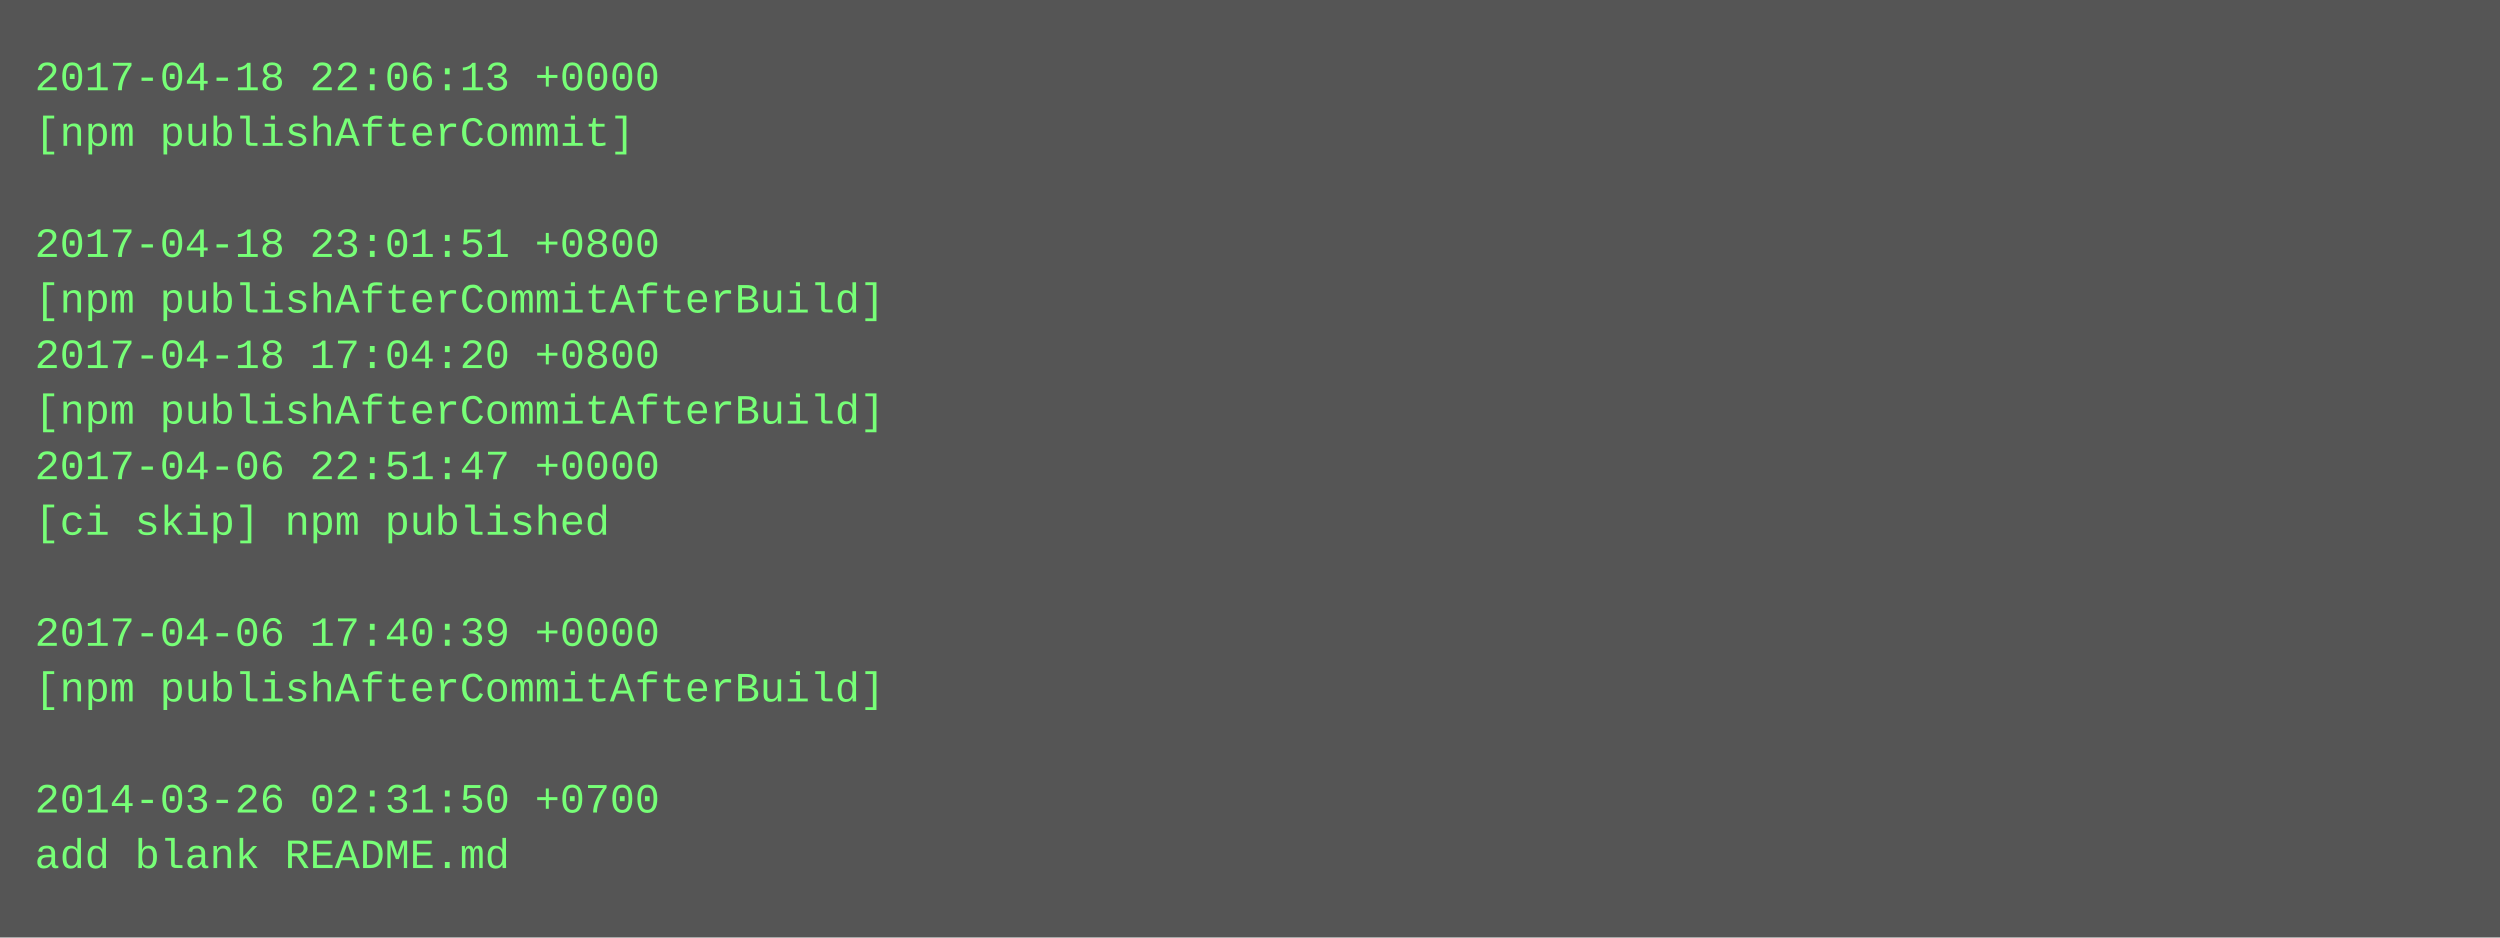
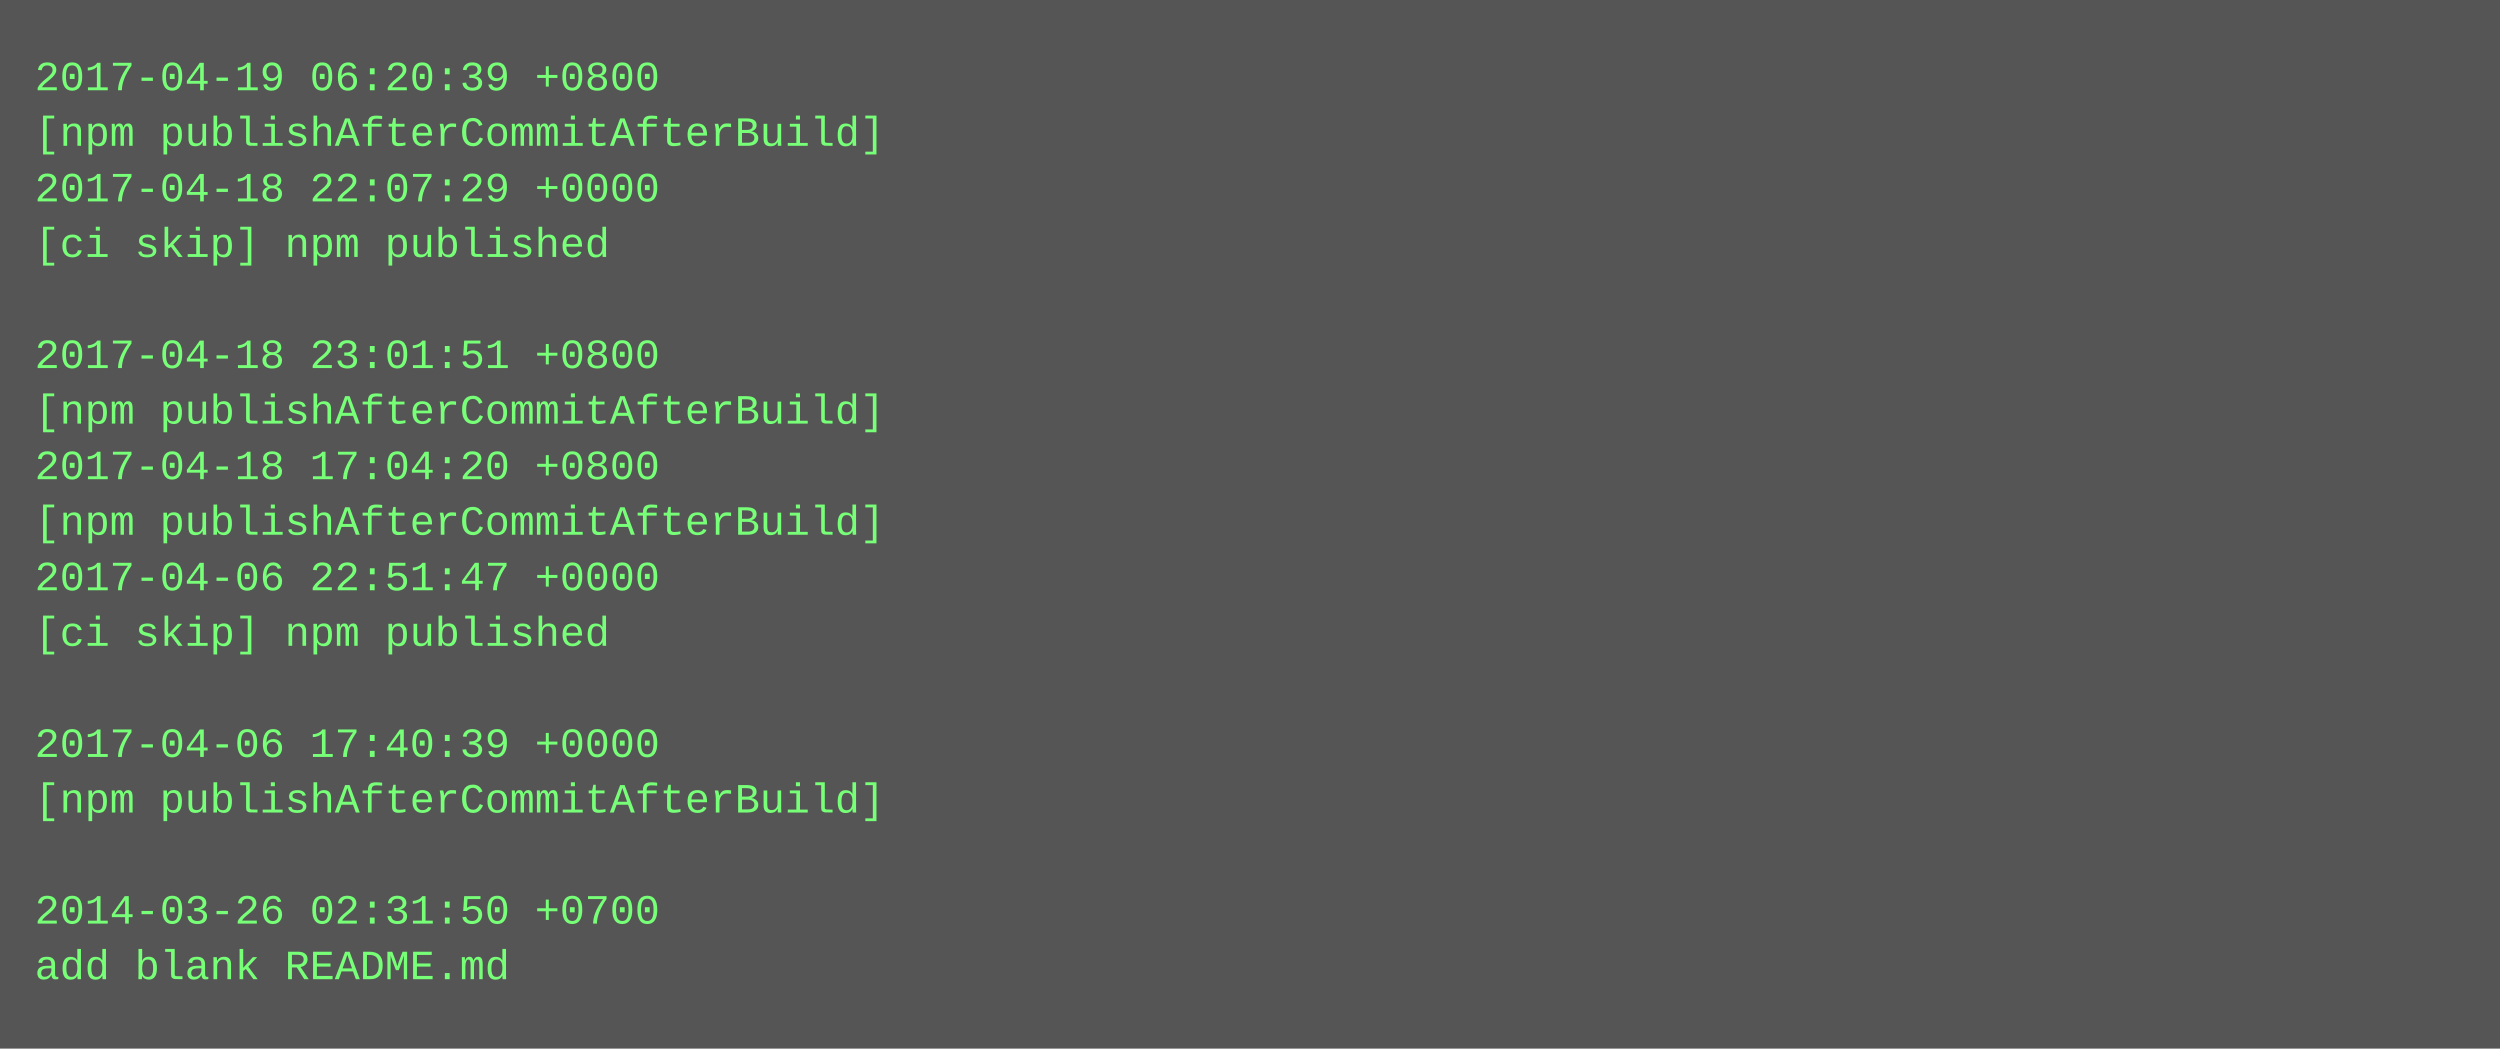
- <svg xmlns="http://www.w3.org/2000/svg" height="270" width="720">
-   <rect height="270" fill="#555" width="720" />
+ <svg xmlns="http://www.w3.org/2000/svg" height="302" width="720">
+   <rect height="302" fill="#555" width="720" />
  <text fill="#7f7" font-family="Courier New" font-size="12" xml:space="preserve">
-     <tspan x="10" y="26">2017-04-18 22:06:13 +0000</tspan>
-     <tspan x="10" y="42">[npm publishAfterCommit]</tspan>
-     <tspan x="10" y="58" />
-     <tspan x="10" y="74">2017-04-18 23:01:51 +0800</tspan>
-     <tspan x="10" y="90">[npm publishAfterCommitAfterBuild]</tspan>
-     <tspan x="10" y="106">2017-04-18 17:04:20 +0800</tspan>
+     <tspan x="10" y="26">2017-04-19 06:20:39 +0800</tspan>
+     <tspan x="10" y="42">[npm publishAfterCommitAfterBuild]</tspan>
+     <tspan x="10" y="58">2017-04-18 22:07:29 +0000</tspan>
+     <tspan x="10" y="74">[ci skip] npm published</tspan>
+     <tspan x="10" y="90" />
+     <tspan x="10" y="106">2017-04-18 23:01:51 +0800</tspan>
    <tspan x="10" y="122">[npm publishAfterCommitAfterBuild]</tspan>
-     <tspan x="10" y="138">2017-04-06 22:51:47 +0000</tspan>
-     <tspan x="10" y="154">[ci skip] npm published</tspan>
-     <tspan x="10" y="170" />
-     <tspan x="10" y="186">2017-04-06 17:40:39 +0000</tspan>
-     <tspan x="10" y="202">[npm publishAfterCommitAfterBuild]</tspan>
-     <tspan x="10" y="218" />
-     <tspan x="10" y="234">2014-03-26 02:31:50 +0700</tspan>
-     <tspan x="10" y="250">add blank README.md</tspan>
+     <tspan x="10" y="138">2017-04-18 17:04:20 +0800</tspan>
+     <tspan x="10" y="154">[npm publishAfterCommitAfterBuild]</tspan>
+     <tspan x="10" y="170">2017-04-06 22:51:47 +0000</tspan>
+     <tspan x="10" y="186">[ci skip] npm published</tspan>
+     <tspan x="10" y="202" />
+     <tspan x="10" y="218">2017-04-06 17:40:39 +0000</tspan>
+     <tspan x="10" y="234">[npm publishAfterCommitAfterBuild]</tspan>
+     <tspan x="10" y="250" />
+     <tspan x="10" y="266">2014-03-26 02:31:50 +0700</tspan>
+     <tspan x="10" y="282">add blank README.md</tspan>
  </text>
</svg>
